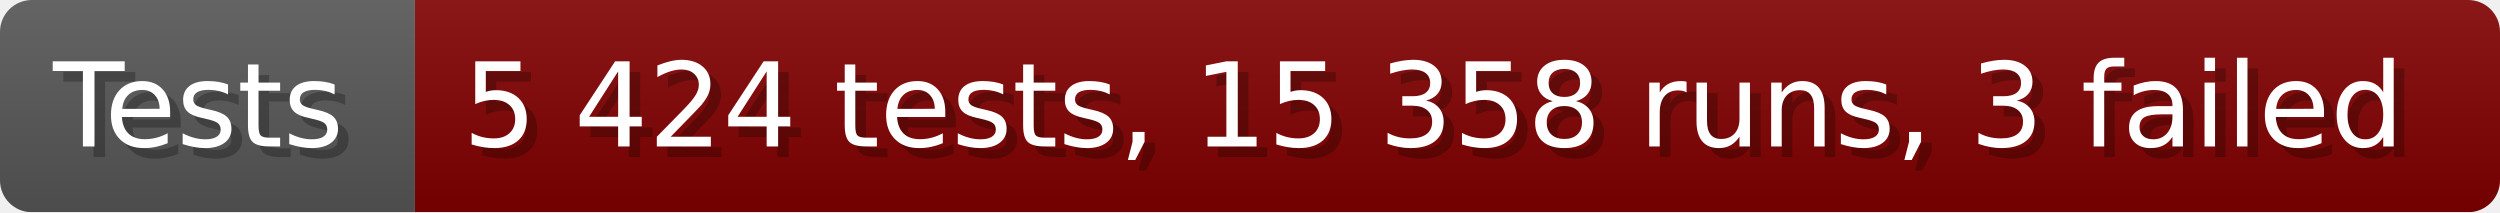
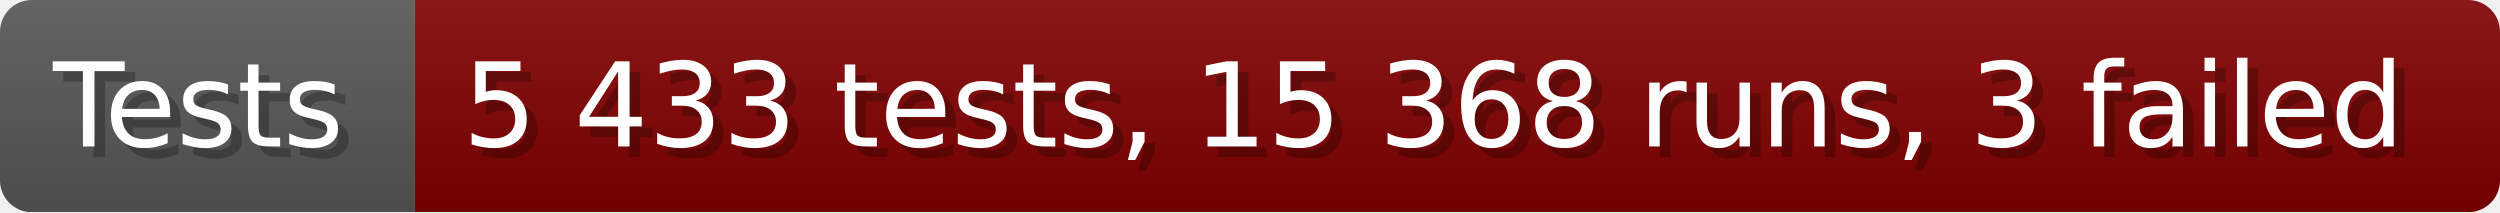
- <svg xmlns="http://www.w3.org/2000/svg" width="235.6" height="20" viewBox="0 0 2356 200" role="img" aria-label="Tests: 5 424 tests, 15 358 runs, 3 failed">
+ <svg xmlns="http://www.w3.org/2000/svg" width="235.6" height="20" viewBox="0 0 2356 200" role="img" aria-label="Tests: 5 433 tests, 15 368 runs, 3 failed">
  <linearGradient id="a" x2="0" y2="100%">
    <stop offset="0" stop-opacity=".1" stop-color="#EEE" />
    <stop offset="1" stop-opacity=".1" />
  </linearGradient>
  <mask id="m">
    <rect width="2356" height="200" rx="30" fill="#FFF" />
  </mask>
  <g mask="url(#m)">
    <rect width="391" height="200" fill="#555" />
    <rect width="1965" height="200" fill="#800000" x="391" />
    <rect width="2356" height="200" fill="url(#a)" />
  </g>
  <g aria-hidden="true" fill="#fff" text-anchor="start" font-family="Verdana,DejaVu Sans,sans-serif" font-size="110">
    <text x="60" y="148" textLength="291" fill="#000" opacity="0.25">Tests</text>
    <text x="50" y="138" textLength="291">Tests</text>
-     <text x="446" y="148" textLength="1865" fill="#000" opacity="0.25">5 424 tests, 15 358 runs, 3 failed</text>
-     <text x="436" y="138" textLength="1865">5 424 tests, 15 358 runs, 3 failed</text>
+     <text x="446" y="148" textLength="1865" fill="#000" opacity="0.25">5 433 tests, 15 368 runs, 3 failed</text>
+     <text x="436" y="138" textLength="1865">5 433 tests, 15 368 runs, 3 failed</text>
  </g>
</svg>
